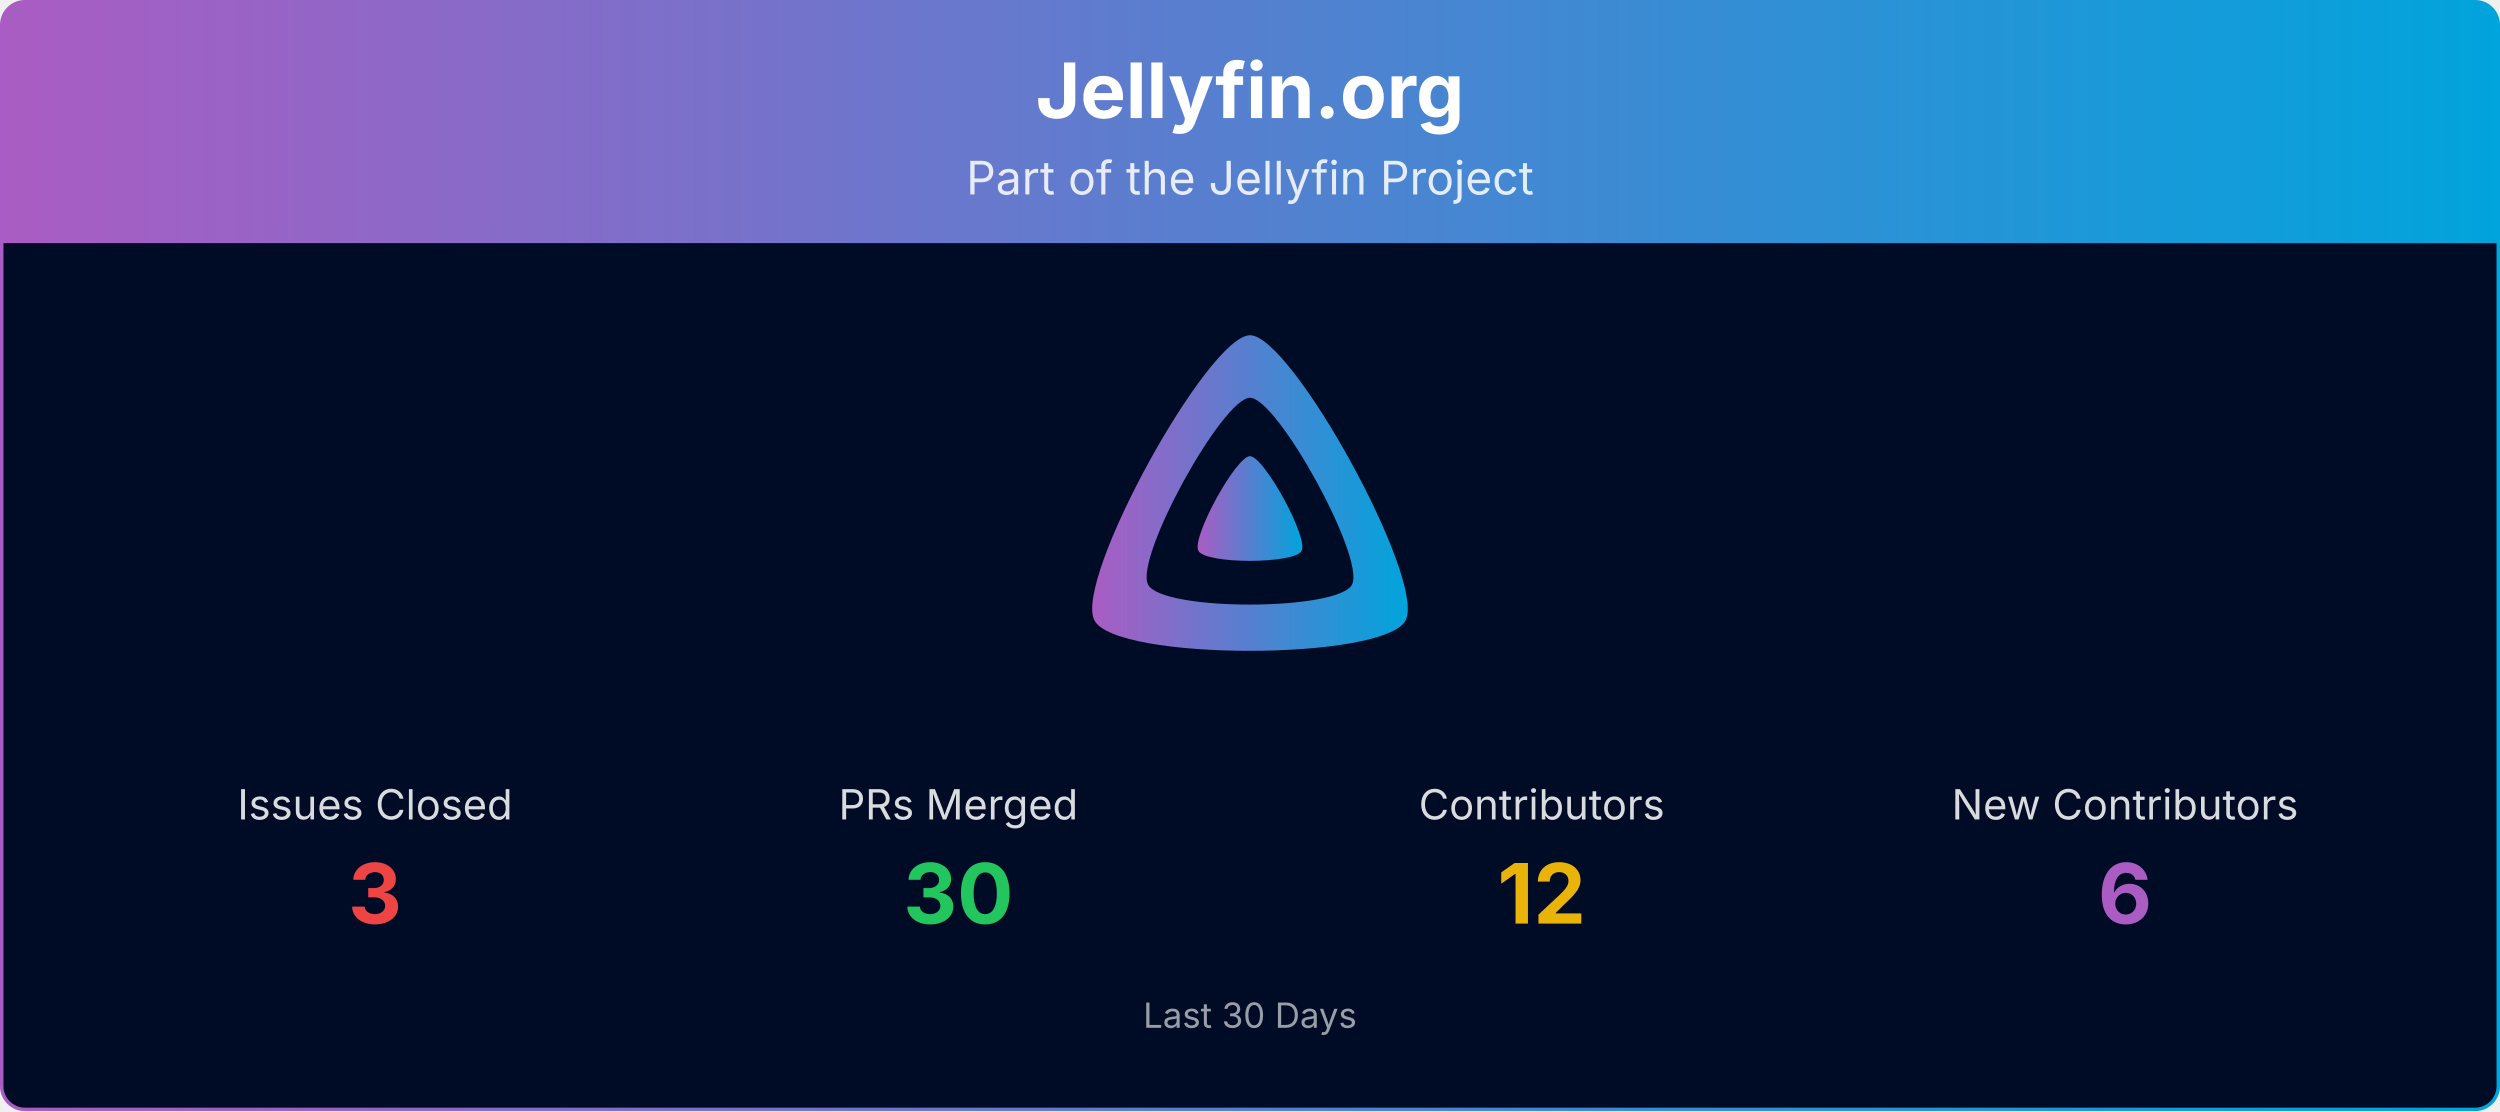
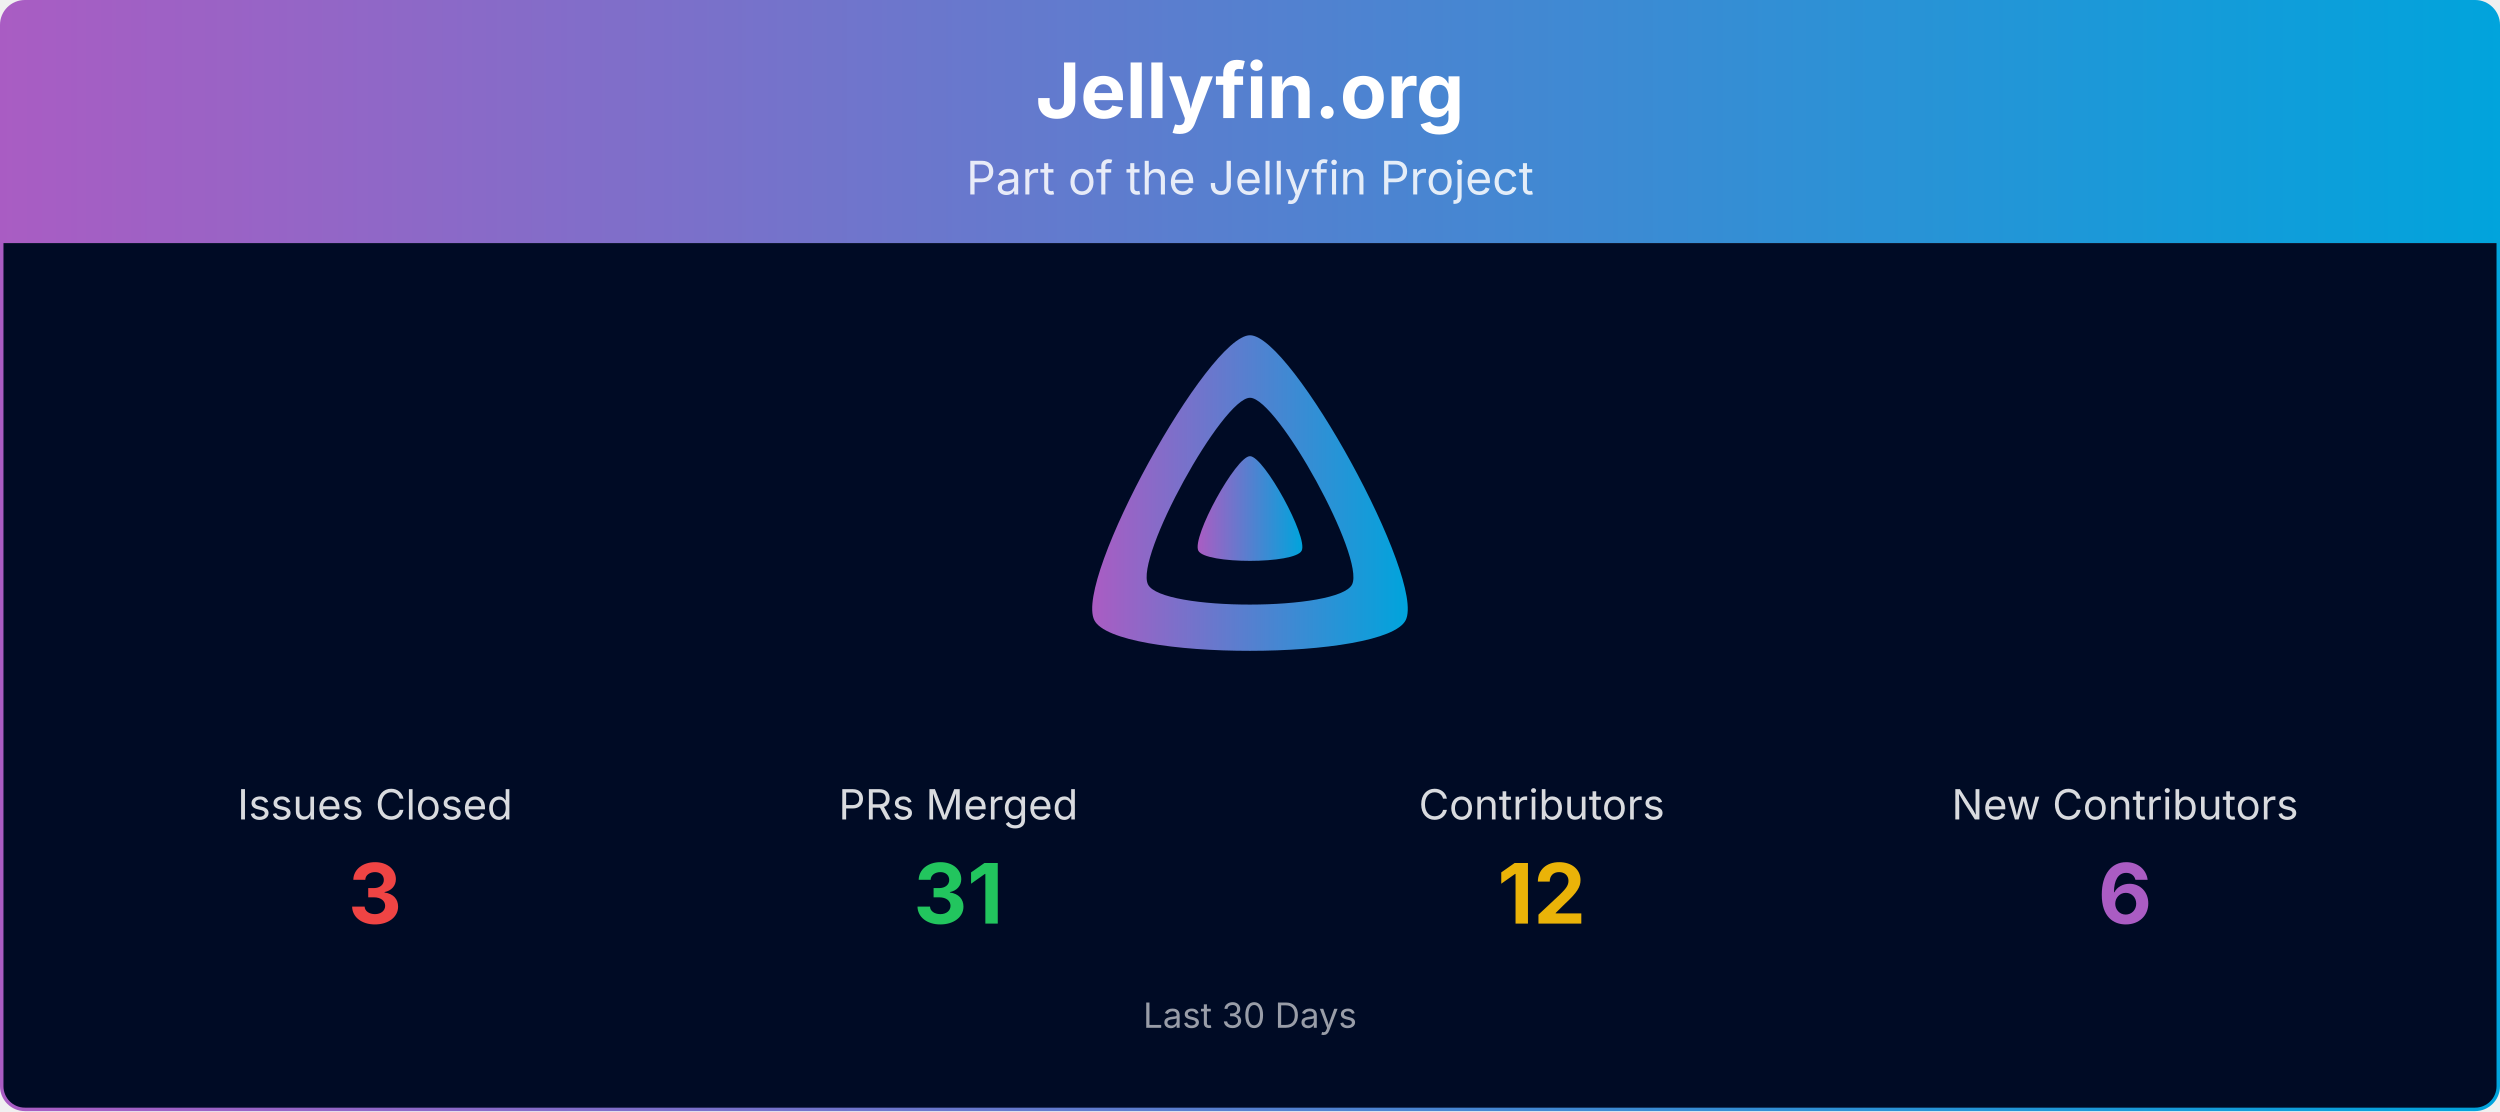
<svg xmlns="http://www.w3.org/2000/svg" viewBox="0 0 1080 480" width="100%" role="img" aria-label="Jellyfin.org">
  <defs>
    <linearGradient id="banner-jellyfin.org-grad" x1="0" y1="0" x2="1" y2="0">
      <stop offset="0%" stop-color="#AA5CC3" />
      <stop offset="100%" stop-color="#00A4DC" />
    </linearGradient>
    <clipPath id="banner-jellyfin.org-grad-clip">
      <rect x="0.75" y="0.75" width="1078.5" height="478.5" rx="10" ry="10" />
    </clipPath>
  </defs>
  <g clip-path="url(#banner-jellyfin.org-grad-clip)">
    <path d="M0.75,10.75 A10.0,10.0 0 0 1 10.75,0.75 L1069.25,0.75 A10.0,10.0 0 0 1 1079.25,10.75 L1079.25,105.00 L0.75,105.00 Z" fill="url(#banner-jellyfin.org-grad)" />
    <text x="540.0" y="51" text-anchor="middle" font-size="33" font-weight="700" font-family="Plus Jakarta Sans, system-ui, -apple-system, Segoe UI, sans-serif" fill="#ffffff">Jellyfin.org</text>
    <text x="540.0" y="84" text-anchor="middle" font-size="20" font-family="Plus Jakarta Sans, system-ui, -apple-system, Segoe UI, sans-serif" fill="#ffffff" opacity="0.85">Part of the Jellyfin Project</text>
    <rect x="0.75" y="105" width="1078.5" height="374.25" fill="#000b25" />
    <g transform="translate(465.00,138.00) scale(0.29297)">
      <path fill="url(#banner-jellyfin.org-grad)" fill-rule="evenodd" d="M256,23.3c-61.6,0-259.8,359.4-229.6,420.1s429.3,60,459.2,0S317.6,23.3,256,23.3zM406.5,390.8c-19.6,39.3-281.1,39.8-300.9,0s110.1-275.3,150.4-275.3S426.1,351.4,406.5,390.8z" />
      <path fill="url(#banner-jellyfin.org-grad)" d="M256,201.6c-20.4,0-86.2,119.3-76.2,139.4s142.5,19.9,152.4,0S276.5,201.6,256,201.6z" />
    </g>
    <text x="162.0" y="354.0" text-anchor="middle" font-size="18" font-family="Plus Jakarta Sans, system-ui, -apple-system, Segoe UI, sans-serif" fill="#ffffff" opacity="0.85">Issues Closed</text>
    <text x="162.0" y="399.0" text-anchor="middle" font-size="36" font-weight="700" font-family="Plus Jakarta Sans, system-ui, -apple-system, Segoe UI, sans-serif" fill="#ef4444">3</text>
    <text x="414.0" y="354.0" text-anchor="middle" font-size="18" font-family="Plus Jakarta Sans, system-ui, -apple-system, Segoe UI, sans-serif" fill="#ffffff" opacity="0.85">PRs Merged</text>
-     <text x="414.0" y="399.0" text-anchor="middle" font-size="36" font-weight="700" font-family="Plus Jakarta Sans, system-ui, -apple-system, Segoe UI, sans-serif" fill="#22c55e">30</text>
+     <text x="414.0" y="399.0" text-anchor="middle" font-size="36" font-weight="700" font-family="Plus Jakarta Sans, system-ui, -apple-system, Segoe UI, sans-serif" fill="#22c55e">31</text>
    <text x="666.0" y="354.0" text-anchor="middle" font-size="18" font-family="Plus Jakarta Sans, system-ui, -apple-system, Segoe UI, sans-serif" fill="#ffffff" opacity="0.85">Contributors</text>
    <text x="666.0" y="399.0" text-anchor="middle" font-size="36" font-weight="700" font-family="Plus Jakarta Sans, system-ui, -apple-system, Segoe UI, sans-serif" fill="#eab308">12</text>
    <text x="918.0" y="354.0" text-anchor="middle" font-size="18" font-family="Plus Jakarta Sans, system-ui, -apple-system, Segoe UI, sans-serif" fill="#ffffff" opacity="0.85">New Contributors</text>
    <text x="918.0" y="399.0" text-anchor="middle" font-size="36" font-weight="700" font-family="Plus Jakarta Sans, system-ui, -apple-system, Segoe UI, sans-serif" fill="#AA5CC3">6</text>
    <text x="540.0" y="444.0" text-anchor="middle" font-size="15" font-family="Plus Jakarta Sans, system-ui, -apple-system, Segoe UI, sans-serif" fill="#ffffff" opacity="0.6">Last 30 Days</text>
  </g>
  <rect x="0.75" y="0.75" width="1078.5" height="478.5" rx="10" ry="10" fill="none" stroke="url(#banner-jellyfin.org-grad)" stroke-width="1.5" />
</svg>
